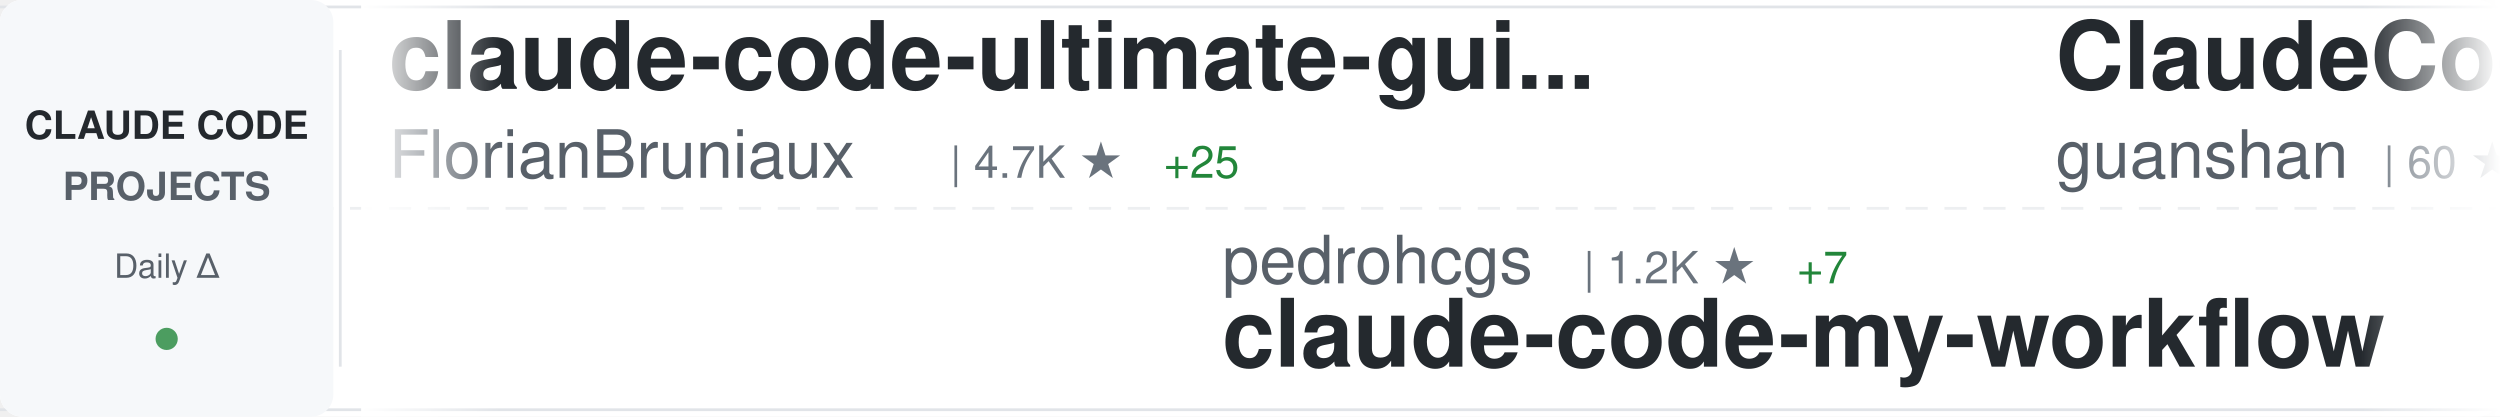
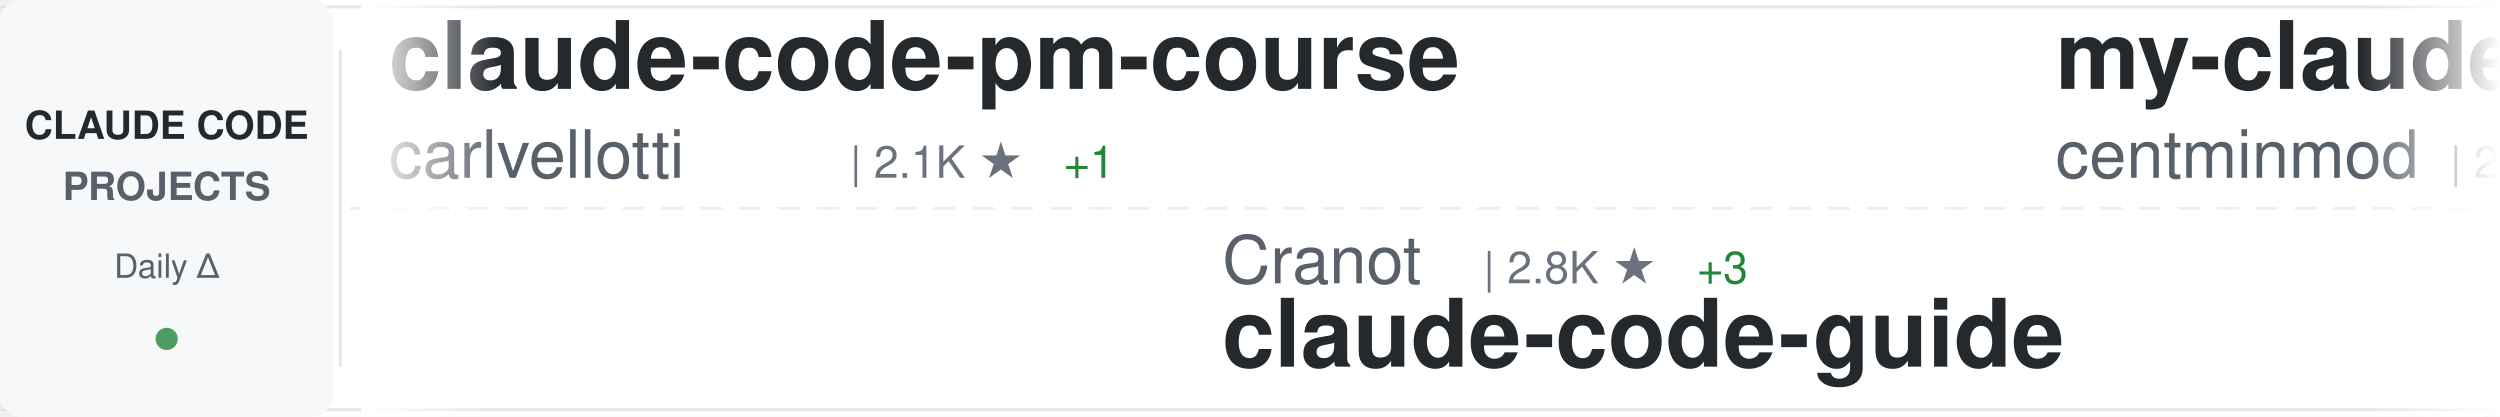
<svg xmlns="http://www.w3.org/2000/svg" width="900" height="150">
  <defs>
    <linearGradient id="awesomeLeftFade" x1="0%" y1="0%" x2="100%" y2="0%">
      <stop offset="0%" style="stop-color:#ffffff;stop-opacity:1" />
      <stop offset="100%" style="stop-color:#ffffff;stop-opacity:0" />
    </linearGradient>
    <linearGradient id="awesomeRightFade" x1="0%" y1="0%" x2="100%" y2="0%">
      <stop offset="0%" style="stop-color:#ffffff;stop-opacity:0" />
      <stop offset="100%" style="stop-color:#ffffff;stop-opacity:1" />
    </linearGradient>
  </defs>
  <rect width="900" height="150" fill="#ffffff" rx="8" />
  <rect x="0" y="2" width="900" height="1" fill="#e1e4e8" />
  <rect x="0" y="147" width="900" height="1" fill="#e1e4e8" />
  <line x1="0" y1="75" x2="900" y2="75" stroke="#e1e4e8" stroke-width="1" stroke-dasharray="8 6" opacity="0.6" />
  <rect x="0" y="0" width="120" height="150" fill="#f6f8fa" rx="8" />
  <text x="60" y="50" font-family="-apple-system, BlinkMacSystemFont, 'Segoe UI', Helvetica, Arial, sans-serif" font-size="14" font-weight="600" fill="#24292e" text-anchor="middle">CLAUDE CODE</text>
  <text x="60" y="72" font-family="-apple-system, BlinkMacSystemFont, 'Segoe UI', Helvetica, Arial, sans-serif" font-size="14" font-weight="600" fill="#586069" text-anchor="middle">PROJECTS</text>
  <text x="60" y="100" font-family="-apple-system, BlinkMacSystemFont, 'Segoe UI', Helvetica, Arial, sans-serif" font-size="12" font-weight="500" fill="#586069" text-anchor="middle">Daily Δ</text>
  <circle cx="60" cy="122" r="4" fill="#22863a" opacity="0.8" />
  <rect x="122" y="18" width="1" height="114" fill="#e1e4e8" />
  <clipPath id="awesomeTickerClip">
    <rect x="130" y="0" width="770" height="150" />
  </clipPath>
  <g clip-path="url(#awesomeTickerClip)">
    <g id="awesomeTickerItems">
      <animateTransform attributeName="transform" attributeType="XML" type="translate" from="0 0" to="-3000 0" dur="54s" repeatCount="indefinite" />
      <g transform="translate(0, 0)">
-         <text x="140" y="32" font-family="-apple-system, BlinkMacSystemFont, 'Segoe UI', Helvetica, Arial, sans-serif" font-size="34" font-weight="600" fill="#24292e">claude-code-ultimate-gui...</text>
-         <text x="140" y="64" font-family="-apple-system, BlinkMacSystemFont, 'Segoe UI', Helvetica, Arial, sans-serif" font-size="24" font-weight="400" fill="#586069">FlorianBruniaux</text>
-         <text x="342" y="64" font-family="-apple-system, BlinkMacSystemFont, 'Segoe UI', Helvetica, Arial, sans-serif" font-size="16" font-weight="500" fill="#6a737d">| 4.7K ★</text>
-         <text x="419" y="64" font-family="-apple-system, BlinkMacSystemFont, 'Segoe UI', Helvetica, Arial, sans-serif" font-size="16" font-weight="500" fill="#22863a"> +25</text>
+         <text x="140" y="32" font-family="-apple-system, BlinkMacSystemFont, 'Segoe UI', Helvetica, Arial, sans-serif" font-size="34" font-weight="600" fill="#24292e">claude-code-pm-course</text>
+         <text x="140" y="64" font-family="-apple-system, BlinkMacSystemFont, 'Segoe UI', Helvetica, Arial, sans-serif" font-size="24" font-weight="400" fill="#586069">carlvellotti</text>
+         <text x="306" y="64" font-family="-apple-system, BlinkMacSystemFont, 'Segoe UI', Helvetica, Arial, sans-serif" font-size="16" font-weight="500" fill="#6a737d">| 2.1K ★</text>
+         <text x="383" y="64" font-family="-apple-system, BlinkMacSystemFont, 'Segoe UI', Helvetica, Arial, sans-serif" font-size="16" font-weight="500" fill="#22863a"> +1</text>
      </g>
      <g transform="translate(300, 0)">
-         <text x="140" y="102" font-family="-apple-system, BlinkMacSystemFont, 'Segoe UI', Helvetica, Arial, sans-serif" font-size="24" font-weight="400" fill="#586069">pedrohcgs</text>
-         <text x="270" y="102" font-family="-apple-system, BlinkMacSystemFont, 'Segoe UI', Helvetica, Arial, sans-serif" font-size="16" font-weight="500" fill="#6a737d">| 1.2K ★</text>
-         <text x="347" y="102" font-family="-apple-system, BlinkMacSystemFont, 'Segoe UI', Helvetica, Arial, sans-serif" font-size="16" font-weight="500" fill="#22863a"> +7</text>
-         <text x="140" y="132" font-family="-apple-system, BlinkMacSystemFont, 'Segoe UI', Helvetica, Arial, sans-serif" font-size="34" font-weight="600" fill="#24292e">claude-code-my-workflow</text>
+         <text x="140" y="102" font-family="-apple-system, BlinkMacSystemFont, 'Segoe UI', Helvetica, Arial, sans-serif" font-size="24" font-weight="400" fill="#586069">Cranot</text>
+         <text x="234" y="102" font-family="-apple-system, BlinkMacSystemFont, 'Segoe UI', Helvetica, Arial, sans-serif" font-size="16" font-weight="500" fill="#6a737d">| 2.8K ★</text>
+         <text x="311" y="102" font-family="-apple-system, BlinkMacSystemFont, 'Segoe UI', Helvetica, Arial, sans-serif" font-size="16" font-weight="500" fill="#22863a"> +3</text>
+         <text x="140" y="132" font-family="-apple-system, BlinkMacSystemFont, 'Segoe UI', Helvetica, Arial, sans-serif" font-size="34" font-weight="600" fill="#24292e">claude-code-guide</text>
      </g>
      <g transform="translate(600, 0)">
-         <text x="140" y="32" font-family="-apple-system, BlinkMacSystemFont, 'Segoe UI', Helvetica, Arial, sans-serif" font-size="34" font-weight="600" fill="#24292e">ClaudeCode</text>
-         <text x="140" y="64" font-family="-apple-system, BlinkMacSystemFont, 'Segoe UI', Helvetica, Arial, sans-serif" font-size="24" font-weight="400" fill="#586069">guanshan</text>
-         <text x="258" y="64" font-family="-apple-system, BlinkMacSystemFont, 'Segoe UI', Helvetica, Arial, sans-serif" font-size="16" font-weight="500" fill="#6a737d">| 60 ★</text>
+         <text x="140" y="32" font-family="-apple-system, BlinkMacSystemFont, 'Segoe UI', Helvetica, Arial, sans-serif" font-size="34" font-weight="600" fill="#24292e">my-claude-code-setup</text>
+         <text x="140" y="64" font-family="-apple-system, BlinkMacSystemFont, 'Segoe UI', Helvetica, Arial, sans-serif" font-size="24" font-weight="400" fill="#586069">centminmod</text>
+         <text x="282" y="64" font-family="-apple-system, BlinkMacSystemFont, 'Segoe UI', Helvetica, Arial, sans-serif" font-size="16" font-weight="500" fill="#6a737d">| 2.4K ★</text>
+         <text x="359" y="64" font-family="-apple-system, BlinkMacSystemFont, 'Segoe UI', Helvetica, Arial, sans-serif" font-size="16" font-weight="500" fill="#22863a"> +2</text>
      </g>
      <g transform="translate(900, 0)">
-         <text x="140" y="102" font-family="-apple-system, BlinkMacSystemFont, 'Segoe UI', Helvetica, Arial, sans-serif" font-size="24" font-weight="400" fill="#586069">anthropics</text>
-         <text x="282" y="102" font-family="-apple-system, BlinkMacSystemFont, 'Segoe UI', Helvetica, Arial, sans-serif" font-size="16" font-weight="500" fill="#6a737d">| 4.9K ★</text>
-         <text x="359" y="102" font-family="-apple-system, BlinkMacSystemFont, 'Segoe UI', Helvetica, Arial, sans-serif" font-size="16" font-weight="500" fill="#22863a"> +13</text>
-         <text x="140" y="132" font-family="-apple-system, BlinkMacSystemFont, 'Segoe UI', Helvetica, Arial, sans-serif" font-size="34" font-weight="600" fill="#24292e">claude-code-security-rev...</text>
+         <text x="140" y="102" font-family="-apple-system, BlinkMacSystemFont, 'Segoe UI', Helvetica, Arial, sans-serif" font-size="24" font-weight="400" fill="#586069">KPR111</text>
+         <text x="234" y="102" font-family="-apple-system, BlinkMacSystemFont, 'Segoe UI', Helvetica, Arial, sans-serif" font-size="16" font-weight="500" fill="#6a737d">| 18 ★</text>
+         <text x="140" y="132" font-family="-apple-system, BlinkMacSystemFont, 'Segoe UI', Helvetica, Arial, sans-serif" font-size="34" font-weight="600" fill="#24292e">Claude-Code</text>
      </g>
      <g transform="translate(1200, 0)">
-         <text x="140" y="32" font-family="-apple-system, BlinkMacSystemFont, 'Segoe UI', Helvetica, Arial, sans-serif" font-size="34" font-weight="600" fill="#24292e">andrej-karpathy-skills</text>
-         <text x="140" y="64" font-family="-apple-system, BlinkMacSystemFont, 'Segoe UI', Helvetica, Arial, sans-serif" font-size="24" font-weight="400" fill="#586069">multica-ai</text>
-         <text x="282" y="64" font-family="-apple-system, BlinkMacSystemFont, 'Segoe UI', Helvetica, Arial, sans-serif" font-size="16" font-weight="500" fill="#6a737d">| 167.1K ★</text>
-         <text x="377" y="64" font-family="-apple-system, BlinkMacSystemFont, 'Segoe UI', Helvetica, Arial, sans-serif" font-size="16" font-weight="500" fill="#22863a"> +1.0K</text>
+         <text x="140" y="32" font-family="-apple-system, BlinkMacSystemFont, 'Segoe UI', Helvetica, Arial, sans-serif" font-size="34" font-weight="600" fill="#24292e">claude-code-sub-agents</text>
+         <text x="140" y="64" font-family="-apple-system, BlinkMacSystemFont, 'Segoe UI', Helvetica, Arial, sans-serif" font-size="24" font-weight="400" fill="#586069">lst97</text>
+         <text x="222" y="64" font-family="-apple-system, BlinkMacSystemFont, 'Segoe UI', Helvetica, Arial, sans-serif" font-size="16" font-weight="500" fill="#6a737d">| 1.6K ★</text>
      </g>
      <g transform="translate(1500, 0)">
-         <text x="140" y="102" font-family="-apple-system, BlinkMacSystemFont, 'Segoe UI', Helvetica, Arial, sans-serif" font-size="24" font-weight="400" fill="#586069">777genius</text>
-         <text x="270" y="102" font-family="-apple-system, BlinkMacSystemFont, 'Segoe UI', Helvetica, Arial, sans-serif" font-size="16" font-weight="500" fill="#6a737d">| 913 ★</text>
-         <text x="140" y="132" font-family="-apple-system, BlinkMacSystemFont, 'Segoe UI', Helvetica, Arial, sans-serif" font-size="34" font-weight="600" fill="#24292e">claude-code-source-code</text>
+         <text x="140" y="102" font-family="-apple-system, BlinkMacSystemFont, 'Segoe UI', Helvetica, Arial, sans-serif" font-size="24" font-weight="400" fill="#586069">luongnv89</text>
+         <text x="270" y="102" font-family="-apple-system, BlinkMacSystemFont, 'Segoe UI', Helvetica, Arial, sans-serif" font-size="16" font-weight="500" fill="#6a737d">| 34.9K ★</text>
+         <text x="356" y="102" font-family="-apple-system, BlinkMacSystemFont, 'Segoe UI', Helvetica, Arial, sans-serif" font-size="16" font-weight="500" fill="#22863a"> +60</text>
+         <text x="140" y="132" font-family="-apple-system, BlinkMacSystemFont, 'Segoe UI', Helvetica, Arial, sans-serif" font-size="34" font-weight="600" fill="#24292e">claude-howto</text>
      </g>
      <g transform="translate(1800, 0)">
-         <text x="140" y="32" font-family="-apple-system, BlinkMacSystemFont, 'Segoe UI', Helvetica, Arial, sans-serif" font-size="34" font-weight="600" fill="#24292e">edmunds-claude-code</text>
-         <text x="140" y="64" font-family="-apple-system, BlinkMacSystemFont, 'Segoe UI', Helvetica, Arial, sans-serif" font-size="24" font-weight="400" fill="#586069">edmund-io</text>
-         <text x="270" y="64" font-family="-apple-system, BlinkMacSystemFont, 'Segoe UI', Helvetica, Arial, sans-serif" font-size="16" font-weight="500" fill="#6a737d">| 1.4K ★</text>
+         <text x="140" y="32" font-family="-apple-system, BlinkMacSystemFont, 'Segoe UI', Helvetica, Arial, sans-serif" font-size="34" font-weight="600" fill="#24292e">claude-code-webui</text>
+         <text x="140" y="64" font-family="-apple-system, BlinkMacSystemFont, 'Segoe UI', Helvetica, Arial, sans-serif" font-size="24" font-weight="400" fill="#586069">sugyan</text>
+         <text x="234" y="64" font-family="-apple-system, BlinkMacSystemFont, 'Segoe UI', Helvetica, Arial, sans-serif" font-size="16" font-weight="500" fill="#6a737d">| 1.1K ★</text>
      </g>
      <g transform="translate(2100, 0)">
-         <text x="140" y="102" font-family="-apple-system, BlinkMacSystemFont, 'Segoe UI', Helvetica, Arial, sans-serif" font-size="24" font-weight="400" fill="#586069">Yuyz0112</text>
-         <text x="258" y="102" font-family="-apple-system, BlinkMacSystemFont, 'Segoe UI', Helvetica, Arial, sans-serif" font-size="16" font-weight="500" fill="#6a737d">| 2.4K ★</text>
-         <text x="335" y="102" font-family="-apple-system, BlinkMacSystemFont, 'Segoe UI', Helvetica, Arial, sans-serif" font-size="16" font-weight="500" fill="#22863a"> +1</text>
-         <text x="140" y="132" font-family="-apple-system, BlinkMacSystemFont, 'Segoe UI', Helvetica, Arial, sans-serif" font-size="34" font-weight="600" fill="#24292e">claude-code-reverse</text>
+         <text x="140" y="102" font-family="-apple-system, BlinkMacSystemFont, 'Segoe UI', Helvetica, Arial, sans-serif" font-size="24" font-weight="400" fill="#586069">Windy3f3f3f3f</text>
+         <text x="318" y="102" font-family="-apple-system, BlinkMacSystemFont, 'Segoe UI', Helvetica, Arial, sans-serif" font-size="16" font-weight="500" fill="#6a737d">| 2.6K ★</text>
+         <text x="395" y="102" font-family="-apple-system, BlinkMacSystemFont, 'Segoe UI', Helvetica, Arial, sans-serif" font-size="16" font-weight="500" fill="#22863a"> +8</text>
+         <text x="140" y="132" font-family="-apple-system, BlinkMacSystemFont, 'Segoe UI', Helvetica, Arial, sans-serif" font-size="34" font-weight="600" fill="#24292e">how-claude-code-works</text>
      </g>
      <g transform="translate(2400, 0)">
        <text x="140" y="32" font-family="-apple-system, BlinkMacSystemFont, 'Segoe UI', Helvetica, Arial, sans-serif" font-size="34" font-weight="600" fill="#24292e">claude-code-settings</text>
        <text x="140" y="64" font-family="-apple-system, BlinkMacSystemFont, 'Segoe UI', Helvetica, Arial, sans-serif" font-size="24" font-weight="400" fill="#586069">feiskyer</text>
        <text x="258" y="64" font-family="-apple-system, BlinkMacSystemFont, 'Segoe UI', Helvetica, Arial, sans-serif" font-size="16" font-weight="500" fill="#6a737d">| 1.5K ★</text>
        <text x="335" y="64" font-family="-apple-system, BlinkMacSystemFont, 'Segoe UI', Helvetica, Arial, sans-serif" font-size="16" font-weight="500" fill="#22863a"> +2</text>
      </g>
      <g transform="translate(2700, 0)">
-         <text x="140" y="102" font-family="-apple-system, BlinkMacSystemFont, 'Segoe UI', Helvetica, Arial, sans-serif" font-size="24" font-weight="400" fill="#586069">Pimzino</text>
-         <text x="246" y="102" font-family="-apple-system, BlinkMacSystemFont, 'Segoe UI', Helvetica, Arial, sans-serif" font-size="16" font-weight="500" fill="#6a737d">| 3.8K ★</text>
-         <text x="140" y="132" font-family="-apple-system, BlinkMacSystemFont, 'Segoe UI', Helvetica, Arial, sans-serif" font-size="34" font-weight="600" fill="#24292e">claude-code-spec-workflo...</text>
+         <text x="140" y="102" font-family="-apple-system, BlinkMacSystemFont, 'Segoe UI', Helvetica, Arial, sans-serif" font-size="24" font-weight="400" fill="#586069">AICoderTudou</text>
+         <text x="306" y="102" font-family="-apple-system, BlinkMacSystemFont, 'Segoe UI', Helvetica, Arial, sans-serif" font-size="16" font-weight="500" fill="#6a737d">| 500 ★</text>
+         <text x="140" y="132" font-family="-apple-system, BlinkMacSystemFont, 'Segoe UI', Helvetica, Arial, sans-serif" font-size="34" font-weight="600" fill="#24292e">claude-code-tudou</text>
      </g>
      <g transform="translate(3000, 0)">
-         <text x="140" y="32" font-family="-apple-system, BlinkMacSystemFont, 'Segoe UI', Helvetica, Arial, sans-serif" font-size="34" font-weight="600" fill="#24292e">claude-code-ultimate-gui...</text>
-         <text x="140" y="64" font-family="-apple-system, BlinkMacSystemFont, 'Segoe UI', Helvetica, Arial, sans-serif" font-size="24" font-weight="400" fill="#586069">FlorianBruniaux</text>
-         <text x="342" y="64" font-family="-apple-system, BlinkMacSystemFont, 'Segoe UI', Helvetica, Arial, sans-serif" font-size="16" font-weight="500" fill="#6a737d">| 4.7K ★</text>
-         <text x="419" y="64" font-family="-apple-system, BlinkMacSystemFont, 'Segoe UI', Helvetica, Arial, sans-serif" font-size="16" font-weight="500" fill="#22863a"> +25</text>
+         <text x="140" y="32" font-family="-apple-system, BlinkMacSystemFont, 'Segoe UI', Helvetica, Arial, sans-serif" font-size="34" font-weight="600" fill="#24292e">claude-code-pm-course</text>
+         <text x="140" y="64" font-family="-apple-system, BlinkMacSystemFont, 'Segoe UI', Helvetica, Arial, sans-serif" font-size="24" font-weight="400" fill="#586069">carlvellotti</text>
+         <text x="306" y="64" font-family="-apple-system, BlinkMacSystemFont, 'Segoe UI', Helvetica, Arial, sans-serif" font-size="16" font-weight="500" fill="#6a737d">| 2.1K ★</text>
+         <text x="383" y="64" font-family="-apple-system, BlinkMacSystemFont, 'Segoe UI', Helvetica, Arial, sans-serif" font-size="16" font-weight="500" fill="#22863a"> +1</text>
      </g>
      <g transform="translate(3300, 0)">
-         <text x="140" y="102" font-family="-apple-system, BlinkMacSystemFont, 'Segoe UI', Helvetica, Arial, sans-serif" font-size="24" font-weight="400" fill="#586069">pedrohcgs</text>
-         <text x="270" y="102" font-family="-apple-system, BlinkMacSystemFont, 'Segoe UI', Helvetica, Arial, sans-serif" font-size="16" font-weight="500" fill="#6a737d">| 1.2K ★</text>
-         <text x="347" y="102" font-family="-apple-system, BlinkMacSystemFont, 'Segoe UI', Helvetica, Arial, sans-serif" font-size="16" font-weight="500" fill="#22863a"> +7</text>
-         <text x="140" y="132" font-family="-apple-system, BlinkMacSystemFont, 'Segoe UI', Helvetica, Arial, sans-serif" font-size="34" font-weight="600" fill="#24292e">claude-code-my-workflow</text>
+         <text x="140" y="102" font-family="-apple-system, BlinkMacSystemFont, 'Segoe UI', Helvetica, Arial, sans-serif" font-size="24" font-weight="400" fill="#586069">Cranot</text>
+         <text x="234" y="102" font-family="-apple-system, BlinkMacSystemFont, 'Segoe UI', Helvetica, Arial, sans-serif" font-size="16" font-weight="500" fill="#6a737d">| 2.8K ★</text>
+         <text x="311" y="102" font-family="-apple-system, BlinkMacSystemFont, 'Segoe UI', Helvetica, Arial, sans-serif" font-size="16" font-weight="500" fill="#22863a"> +3</text>
+         <text x="140" y="132" font-family="-apple-system, BlinkMacSystemFont, 'Segoe UI', Helvetica, Arial, sans-serif" font-size="34" font-weight="600" fill="#24292e">claude-code-guide</text>
      </g>
      <g transform="translate(3600, 0)">
-         <text x="140" y="32" font-family="-apple-system, BlinkMacSystemFont, 'Segoe UI', Helvetica, Arial, sans-serif" font-size="34" font-weight="600" fill="#24292e">ClaudeCode</text>
-         <text x="140" y="64" font-family="-apple-system, BlinkMacSystemFont, 'Segoe UI', Helvetica, Arial, sans-serif" font-size="24" font-weight="400" fill="#586069">guanshan</text>
-         <text x="258" y="64" font-family="-apple-system, BlinkMacSystemFont, 'Segoe UI', Helvetica, Arial, sans-serif" font-size="16" font-weight="500" fill="#6a737d">| 60 ★</text>
+         <text x="140" y="32" font-family="-apple-system, BlinkMacSystemFont, 'Segoe UI', Helvetica, Arial, sans-serif" font-size="34" font-weight="600" fill="#24292e">my-claude-code-setup</text>
+         <text x="140" y="64" font-family="-apple-system, BlinkMacSystemFont, 'Segoe UI', Helvetica, Arial, sans-serif" font-size="24" font-weight="400" fill="#586069">centminmod</text>
+         <text x="282" y="64" font-family="-apple-system, BlinkMacSystemFont, 'Segoe UI', Helvetica, Arial, sans-serif" font-size="16" font-weight="500" fill="#6a737d">| 2.4K ★</text>
+         <text x="359" y="64" font-family="-apple-system, BlinkMacSystemFont, 'Segoe UI', Helvetica, Arial, sans-serif" font-size="16" font-weight="500" fill="#22863a"> +2</text>
      </g>
      <g transform="translate(3900, 0)">
-         <text x="140" y="102" font-family="-apple-system, BlinkMacSystemFont, 'Segoe UI', Helvetica, Arial, sans-serif" font-size="24" font-weight="400" fill="#586069">anthropics</text>
-         <text x="282" y="102" font-family="-apple-system, BlinkMacSystemFont, 'Segoe UI', Helvetica, Arial, sans-serif" font-size="16" font-weight="500" fill="#6a737d">| 4.9K ★</text>
-         <text x="359" y="102" font-family="-apple-system, BlinkMacSystemFont, 'Segoe UI', Helvetica, Arial, sans-serif" font-size="16" font-weight="500" fill="#22863a"> +13</text>
-         <text x="140" y="132" font-family="-apple-system, BlinkMacSystemFont, 'Segoe UI', Helvetica, Arial, sans-serif" font-size="34" font-weight="600" fill="#24292e">claude-code-security-rev...</text>
+         <text x="140" y="102" font-family="-apple-system, BlinkMacSystemFont, 'Segoe UI', Helvetica, Arial, sans-serif" font-size="24" font-weight="400" fill="#586069">KPR111</text>
+         <text x="234" y="102" font-family="-apple-system, BlinkMacSystemFont, 'Segoe UI', Helvetica, Arial, sans-serif" font-size="16" font-weight="500" fill="#6a737d">| 18 ★</text>
+         <text x="140" y="132" font-family="-apple-system, BlinkMacSystemFont, 'Segoe UI', Helvetica, Arial, sans-serif" font-size="34" font-weight="600" fill="#24292e">Claude-Code</text>
      </g>
    </g>
  </g>
  <rect x="130" y="0" width="50" height="150" fill="url(#awesomeLeftFade)" />
  <rect x="850" y="0" width="50" height="150" fill="url(#awesomeRightFade)" />
</svg>
